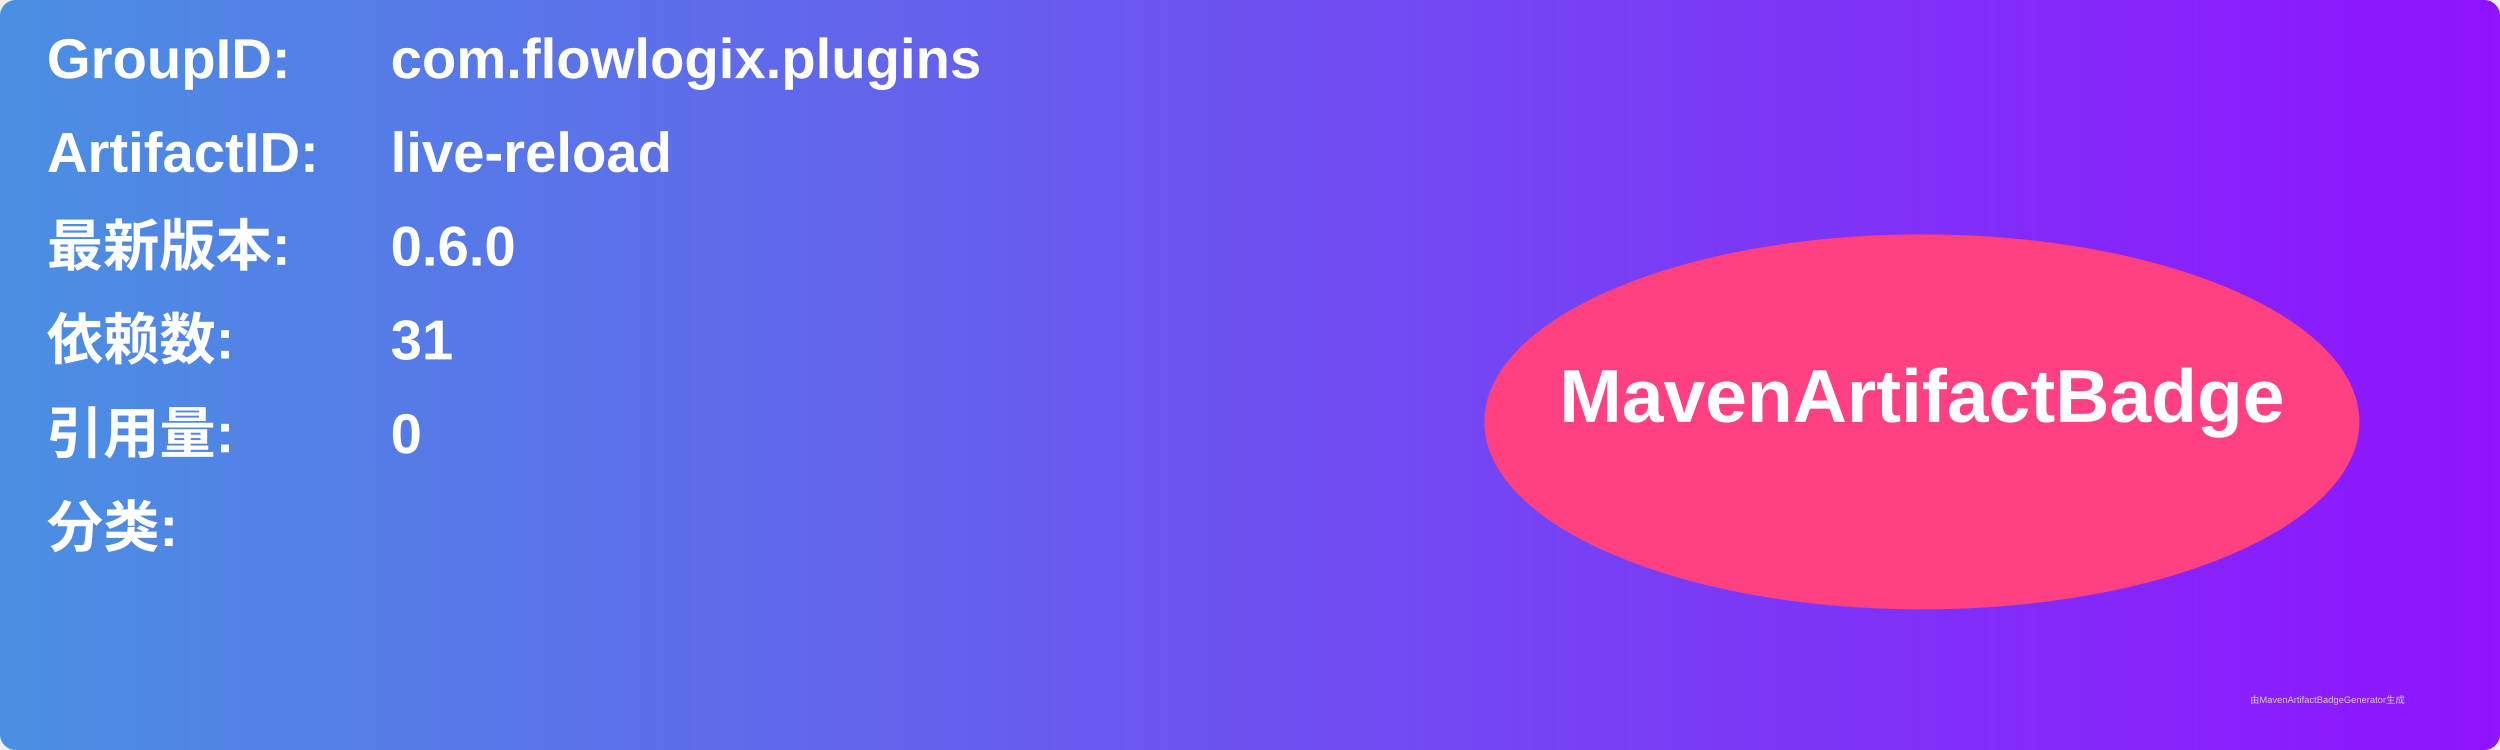
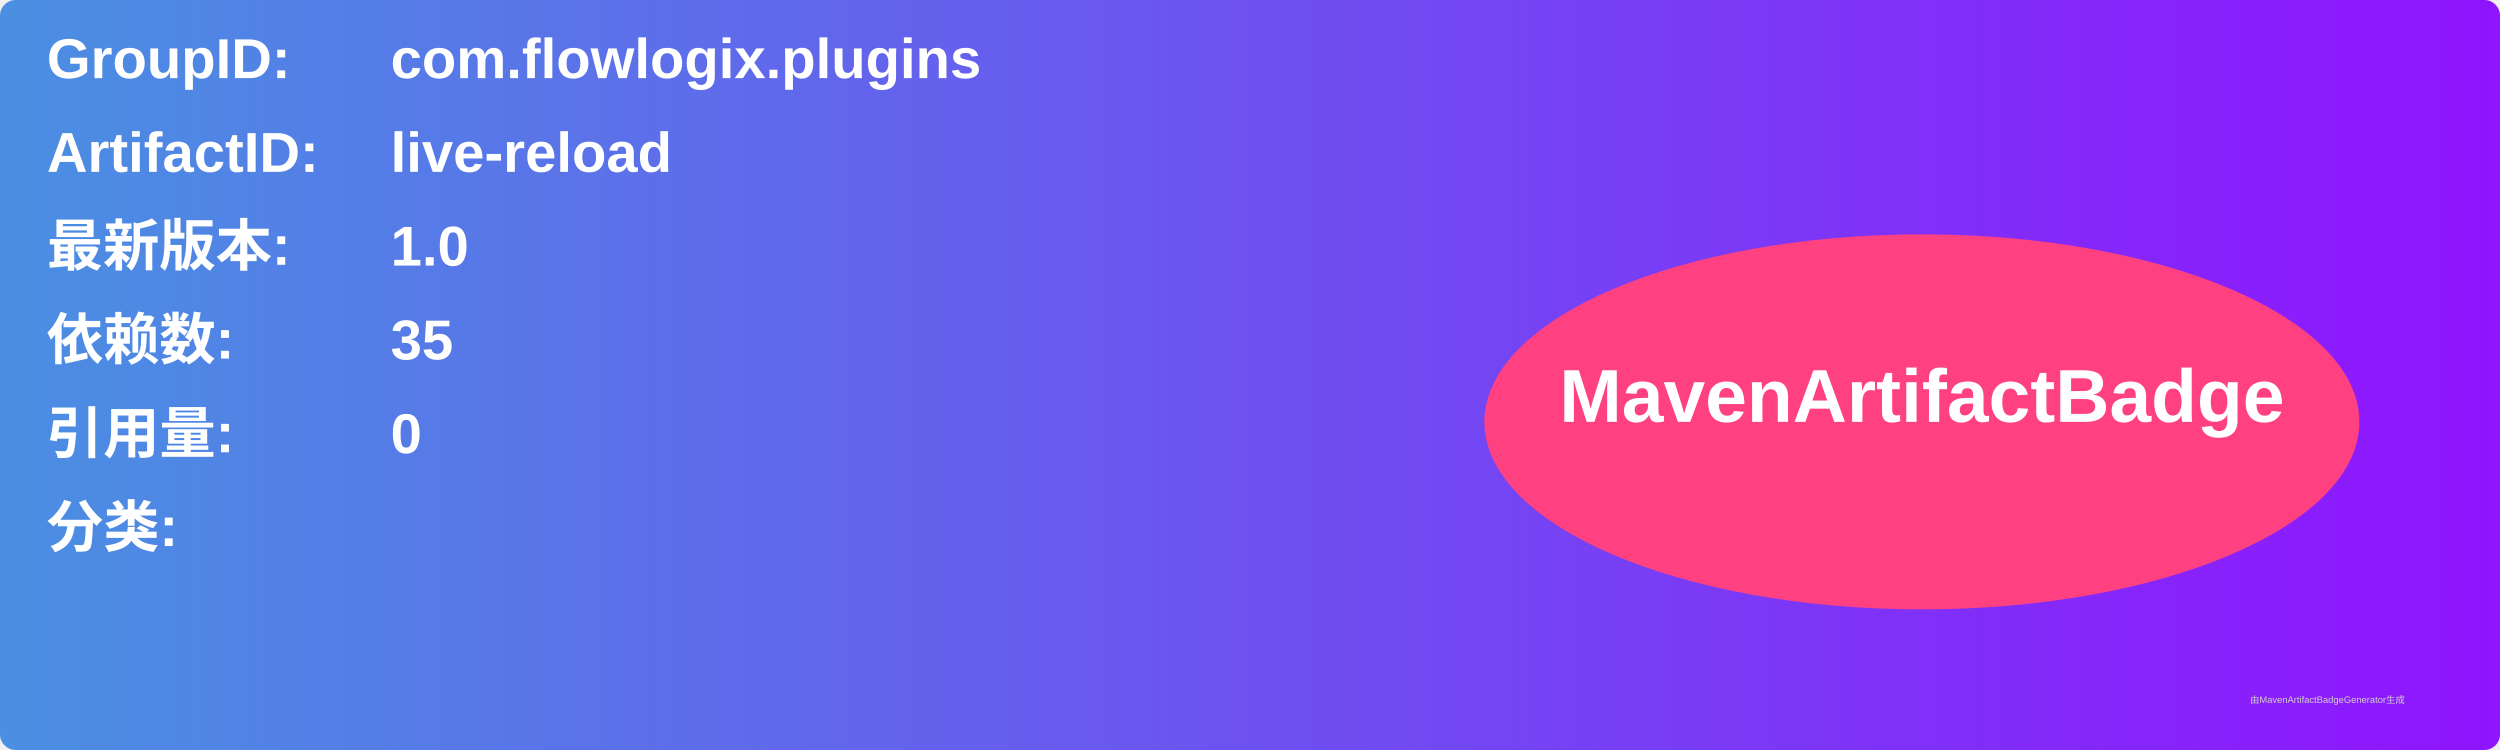
<svg xmlns="http://www.w3.org/2000/svg" width="800" height="240" viewBox="0 0 800 240">
  <linearGradient id="grad" x1="0%" y1="0%" x2="100%" y2="0%">
    <stop offset="0%" stop-color="#4a90e2" />
    <stop offset="100%" stop-color="#9013fe" />
  </linearGradient>
  <rect width="100%" height="100%" rx="5" ry="5" fill="url(#grad)" />
  <g transform="translate(15, 15)">
    <text x="0" y="10" font-family="Arial" font-size="18" fill="white" font-weight="bold" width="260">GroupID:</text>
    <text x="110" y="10" font-family="Arial" font-size="18" fill="white" font-weight="bold" width="460">com.flowlogix.plugins</text>
    <text x="0" y="40" font-family="Arial" font-size="18" fill="white" font-weight="bold" width="260">ArtifactID:</text>
    <text x="110" y="40" font-family="Arial" font-size="18" fill="white" font-weight="bold" width="460">live-reload</text>
    <text x="0" y="70" font-family="Arial" font-size="18" fill="white" font-weight="bold">最新版本:</text>
    <text x="110" y="70" font-family="Arial" font-size="18" fill="white" font-weight="bold">
-       <tspan font-weight="bold">0.6.0</tspan>
+       <tspan font-weight="bold">1.0</tspan>
    </text>
    <text x="0" y="100" font-family="Arial" font-size="18" fill="white" font-weight="bold">依赖数: </text>
    <text x="110" y="100" font-family="Arial" font-size="18" fill="white">
-       <tspan font-weight="bold">31</tspan>
+       <tspan font-weight="bold">35</tspan>
    </text>
    <text x="0" y="130" font-family="Arial" font-size="18" fill="white" font-weight="bold">引用量: </text>
    <text x="110" y="130" font-family="Arial" font-size="18" fill="white">
      <tspan font-weight="bold">0</tspan>
    </text>
    <text x="0" y="160" font-family="Arial" font-size="18" fill="white" font-weight="bold">分类:</text>
    <text x="10" y="190" font-family="Arial" font-size="10" fill="white">
      <tspan font-weight="bold" />
    </text>
    <ellipse cx="600" cy="120" rx="140" ry="60" fill="#ff4081" />
    <text x="600" y="120" text-anchor="middle" font-family="Arial" font-size="24" fill="white" font-weight="bold">MavenArtifactBadge</text>
  </g>
  <text x="720" y="225" font-family="Arial" font-size="3" fill="#d0d0d0">由MavenArtifactBadgeGenerator生成</text>
</svg>
